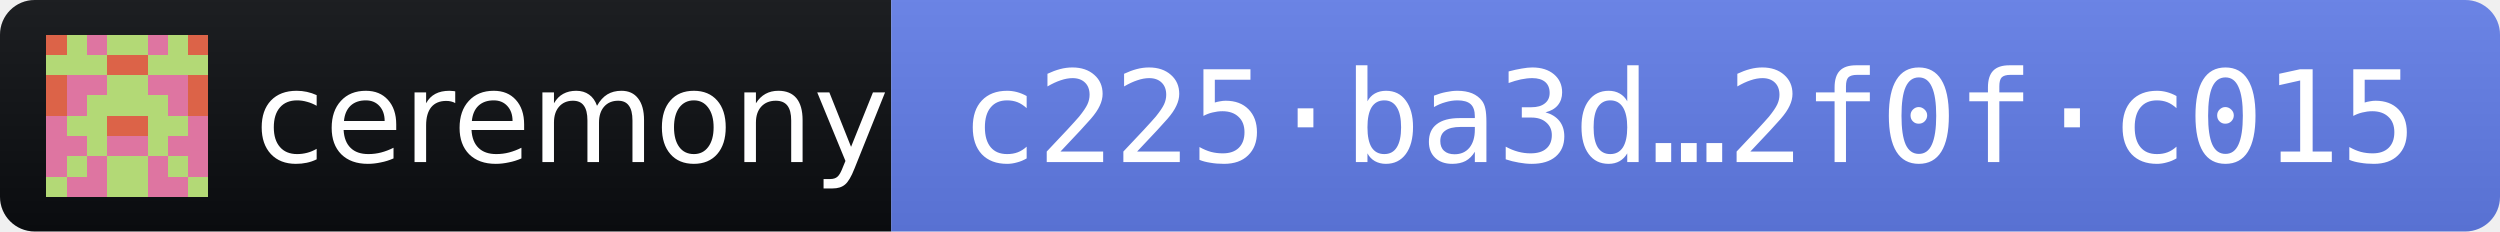
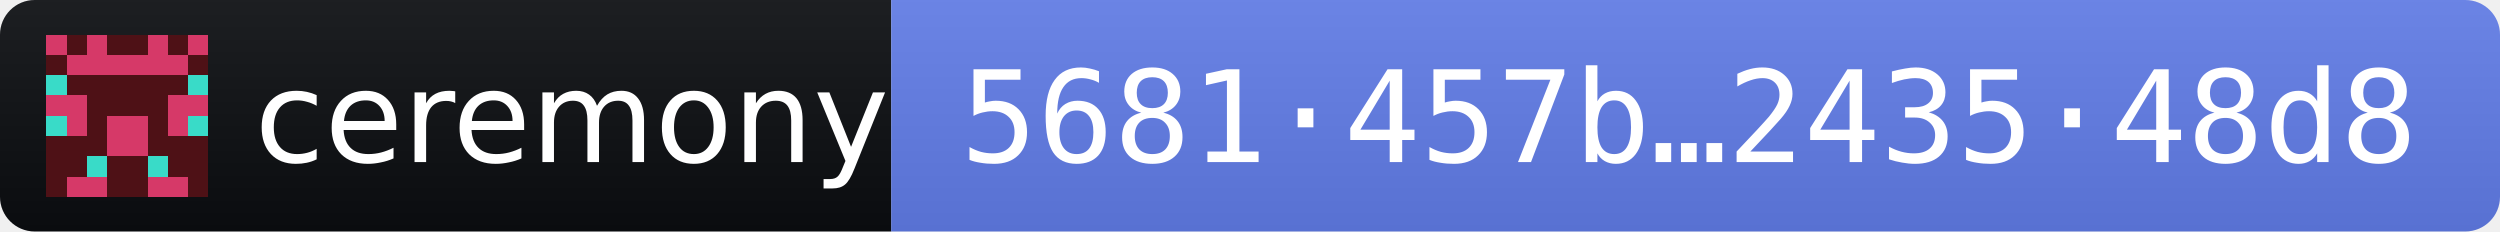
- <svg xmlns="http://www.w3.org/2000/svg" width="216" height="20" role="img" aria-label="ceremony 2026.11.4 · release fingerprint c225ba3d450bede22792d09231166b9f47325b068cd4c50a92fa82fb2f0fc015">
+ <svg xmlns="http://www.w3.org/2000/svg" width="216" height="20" role="img" aria-label="ceremony 2026.11.4 · release fingerprint 5681457ba56a6b21758cb3e1351521f3ddcbb3034579499bfca69064243548d8">
  <linearGradient id="s" x2="0" y2="100%">
    <stop offset="0" stop-color="#bbb" stop-opacity=".1" />
    <stop offset="1" stop-opacity=".1" />
  </linearGradient>
  <clipPath id="r">
    <rect width="216" height="20" rx="3" fill="#fff" />
  </clipPath>
  <g clip-path="url(#r)">
    <rect width="77" height="20" fill="#0B0D11" />
    <rect x="77" width="139" height="20" fill="#627EEA" />
    <rect width="216" height="20" fill="url(#s)" />
  </g>
  <g transform="translate(4 3) scale(1.75)" shape-rendering="crispEdges">
-     <path fill="#de75a1" d="M0 0h8v8H0z" />
-     <path fill="#b3d976" d="M1 0h1v1h-1zM3 0h1v1h-1zM4 0h1v1h-1zM6 0h1v1h-1zM0 1h1v1h-1zM1 1h1v1h-1zM2 1h1v1h-1zM5 1h1v1h-1zM6 1h1v1h-1zM7 1h1v1h-1zM3 2h1v1h-1zM4 2h1v1h-1zM2 3h1v1h-1zM3 3h1v1h-1zM4 3h1v1h-1zM5 3h1v1h-1zM1 4h1v1h-1zM2 4h1v1h-1zM5 4h1v1h-1zM6 4h1v1h-1zM2 5h1v1h-1zM5 5h1v1h-1zM1 6h1v1h-1zM3 6h1v1h-1zM4 6h1v1h-1zM6 6h1v1h-1zM0 7h1v1h-1zM3 7h1v1h-1zM4 7h1v1h-1zM7 7h1v1h-1z" />
-     <path fill="#dc6348" d="M0 0h1v1h-1zM7 0h1v1h-1zM3 1h1v1h-1zM4 1h1v1h-1zM0 2h1v1h-1zM7 2h1v1h-1zM0 3h1v1h-1zM7 3h1v1h-1zM3 4h1v1h-1zM4 4h1v1h-1z" />
+     <path fill="#4e1116" d="M0 0h8v8H0z" />
+     <path fill="#d63968" d="M0 0h1v1h-1zM2 0h1v1h-1zM5 0h1v1h-1zM7 0h1v1h-1zM1 1h1v1h-1zM2 1h1v1h-1zM3 1h1v1h-1zM4 1h1v1h-1zM5 1h1v1h-1zM6 1h1v1h-1zM0 3h1v1h-1zM1 3h1v1h-1zM6 3h1v1h-1zM7 3h1v1h-1zM1 4h1v1h-1zM3 4h1v1h-1zM4 4h1v1h-1zM6 4h1v1h-1zM3 5h1v1h-1zM4 5h1v1h-1zM1 7h1v1h-1zM2 7h1v1h-1zM5 7h1v1h-1zM6 7h1v1h-1z" />
+     <path fill="#39dbc8" d="M0 2h1v1h-1zM7 2h1v1h-1zM0 4h1v1h-1zM7 4h1v1h-1zM2 6h1v1h-1zM5 6h1v1h-1z" />
  </g>
  <g fill="#fff" font-family="Verdana,Geneva,DejaVu Sans,sans-serif" font-size="11">
    <text x="22" y="14" textLength="49" lengthAdjust="spacingAndGlyphs">ceremony</text>
-     <text x="83" y="14" textLength="127" lengthAdjust="spacingAndGlyphs" font-family="DejaVu Sans Mono,Menlo,Consolas,monospace">c225·ba3d…2f0f·c015</text>
+     <text x="83" y="14" textLength="127" lengthAdjust="spacingAndGlyphs" font-family="DejaVu Sans Mono,Menlo,Consolas,monospace">5681·457b…2435·48d8</text>
  </g>
</svg>
